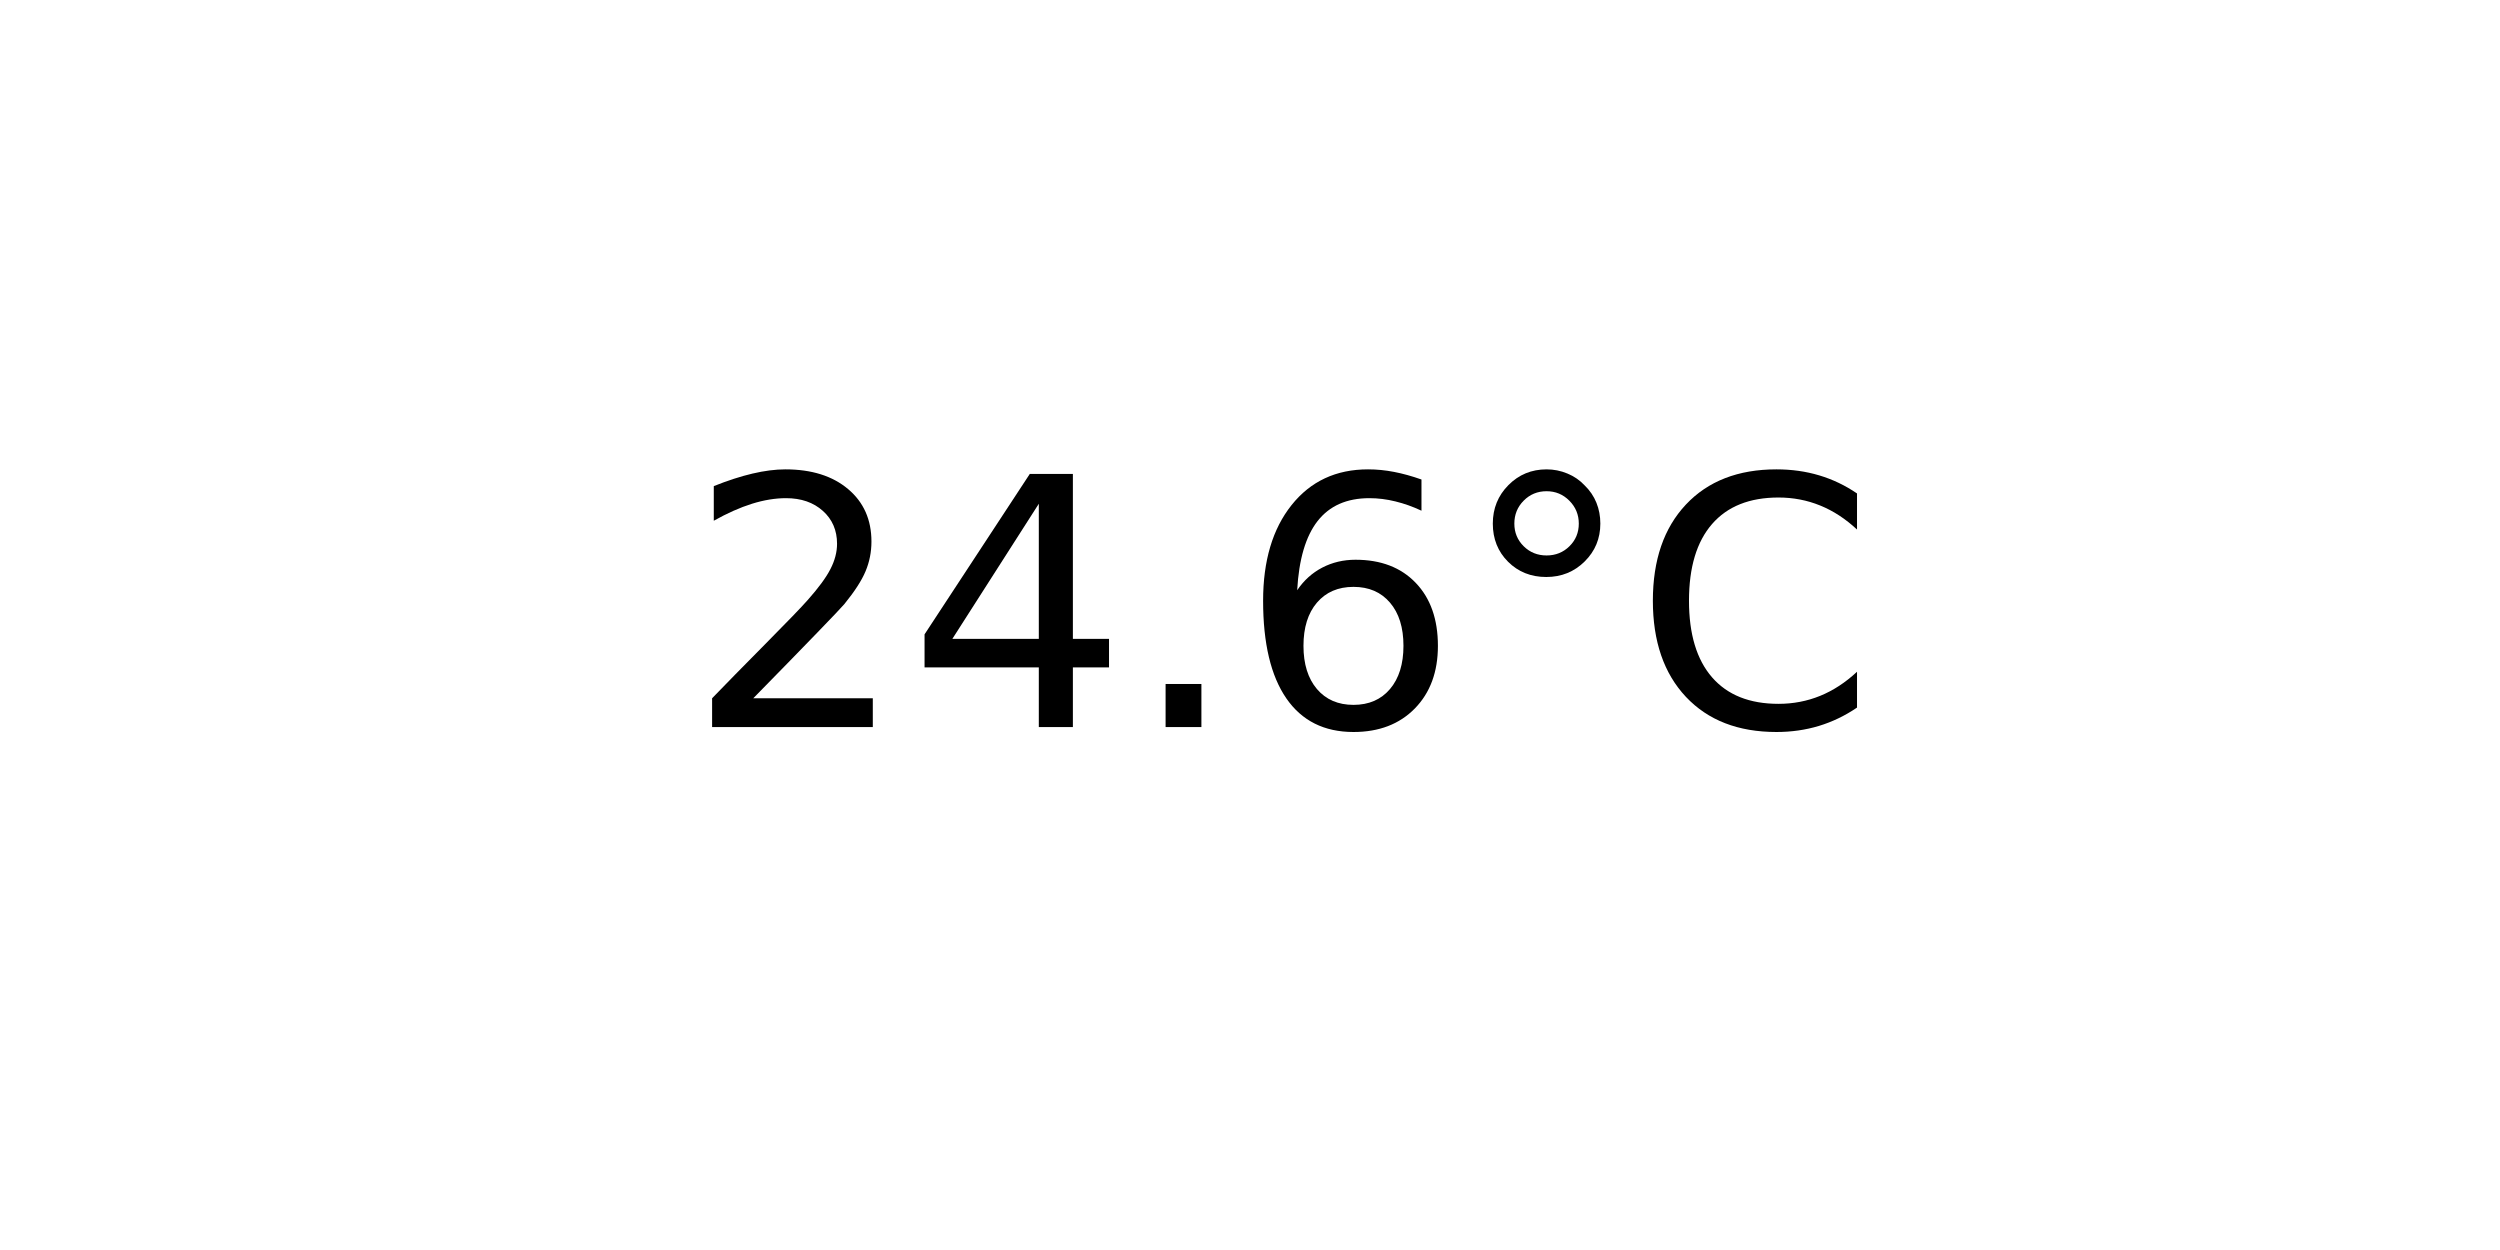
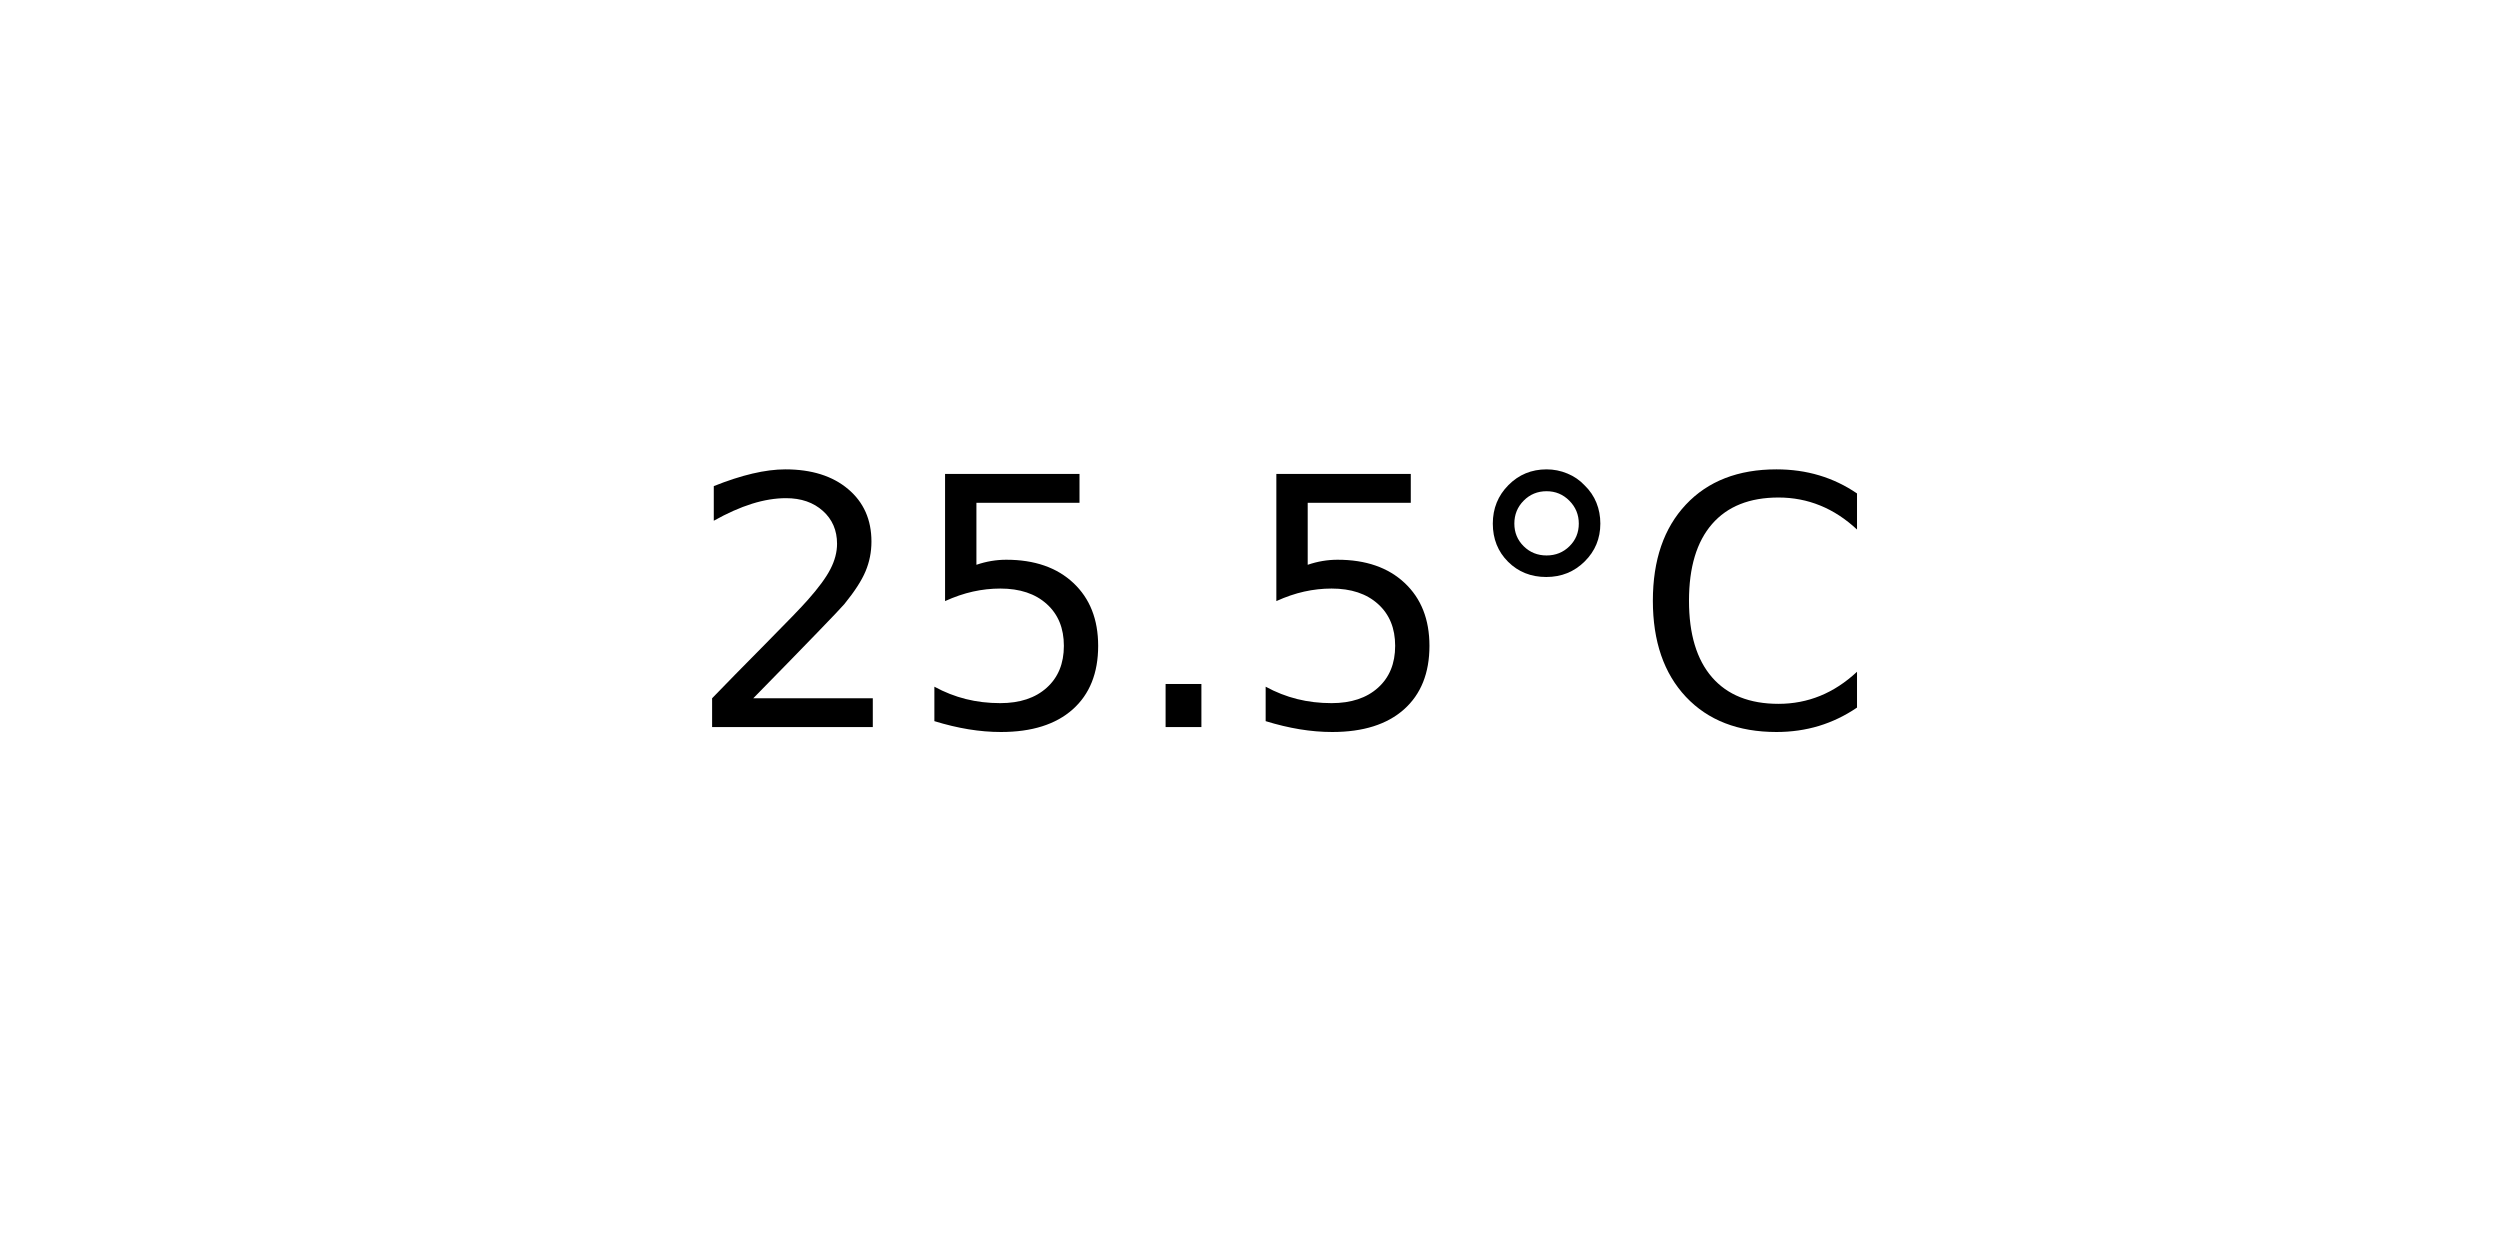
<svg xmlns="http://www.w3.org/2000/svg" xmlns:xlink="http://www.w3.org/1999/xlink" width="72pt" height="36pt" viewBox="0 0 72 36" version="1.1">
  <defs>
    <style type="text/css">*{stroke-linejoin: round; stroke-linecap: butt}</style>
  </defs>
  <g id="figure_1">
    <g id="axes_1">
      <g id="text_1">
        <g transform="translate(19.77578 20.93937) scale(0.1 -0.1)">
          <defs>
            <path id="DejaVuSans-32" d="M 1228 531  L 3431 531  L 3431 0  L 469 0  L 469 531  Q 828 903 1448 1529  Q 2069 2156 2228 2338  Q 2531 2678 2651 2914  Q 2772 3150 2772 3378  Q 2772 3750 2511 3984  Q 2250 4219 1831 4219  Q 1534 4219 1204 4116  Q 875 4013 500 3803  L 500 4441  Q 881 4594 1212 4672  Q 1544 4750 1819 4750  Q 2544 4750 2975 4387  Q 3406 4025 3406 3419  Q 3406 3131 3298 2873  Q 3191 2616 2906 2266  Q 2828 2175 2409 1742  Q 1991 1309 1228 531  z " transform="scale(0.015625)" />
-             <path id="DejaVuSans-34" d="M 2419 4116  L 825 1625  L 2419 1625  L 2419 4116  z M 2253 4666  L 3047 4666  L 3047 1625  L 3713 1625  L 3713 1100  L 3047 1100  L 3047 0  L 2419 0  L 2419 1100  L 313 1100  L 313 1709  L 2253 4666  z " transform="scale(0.015625)" />
+             <path id="DejaVuSans-35" d="M 691 4666  L 3169 4666  L 3169 4134  L 1269 4134  L 1269 2991  Q 1406 3038 1543 3061  Q 1681 3084 1819 3084  Q 2600 3084 3056 2656  Q 3513 2228 3513 1497  Q 3513 744 3044 326  Q 2575 -91 1722 -91  Q 1428 -91 1123 -41  Q 819 9 494 109  L 494 744  Q 775 591 1075 516  Q 1375 441 1709 441  Q 2250 441 2565 725  Q 2881 1009 2881 1497  Q 2881 1984 2565 2268  Q 2250 2553 1709 2553  Q 1456 2553 1204 2497  Q 953 2441 691 2322  L 691 4666  z " transform="scale(0.015625)" />
            <path id="DejaVuSans-2e" d="M 684 794  L 1344 794  L 1344 0  L 684 0  L 684 794  z " transform="scale(0.015625)" />
-             <path id="DejaVuSans-36" d="M 2113 2584  Q 1688 2584 1439 2293  Q 1191 2003 1191 1497  Q 1191 994 1439 701  Q 1688 409 2113 409  Q 2538 409 2786 701  Q 3034 994 3034 1497  Q 3034 2003 2786 2293  Q 2538 2584 2113 2584  z M 3366 4563  L 3366 3988  Q 3128 4100 2886 4159  Q 2644 4219 2406 4219  Q 1781 4219 1451 3797  Q 1122 3375 1075 2522  Q 1259 2794 1537 2939  Q 1816 3084 2150 3084  Q 2853 3084 3261 2657  Q 3669 2231 3669 1497  Q 3669 778 3244 343  Q 2819 -91 2113 -91  Q 1303 -91 875 529  Q 447 1150 447 2328  Q 447 3434 972 4092  Q 1497 4750 2381 4750  Q 2619 4750 2861 4703  Q 3103 4656 3366 4563  z " transform="scale(0.015625)" />
            <path id="DejaVuSans-b0" d="M 1600 4347  Q 1350 4347 1178 4173  Q 1006 4000 1006 3750  Q 1006 3503 1178 3333  Q 1350 3163 1600 3163  Q 1850 3163 2022 3333  Q 2194 3503 2194 3750  Q 2194 3997 2020 4172  Q 1847 4347 1600 4347  z M 1600 4750  Q 1800 4750 1984 4673  Q 2169 4597 2303 4453  Q 2447 4313 2519 4134  Q 2591 3956 2591 3750  Q 2591 3338 2302 3052  Q 2013 2766 1594 2766  Q 1172 2766 890 3047  Q 609 3328 609 3750  Q 609 4169 896 4459  Q 1184 4750 1600 4750  z " transform="scale(0.015625)" />
            <path id="DejaVuSans-43" d="M 4122 4306  L 4122 3641  Q 3803 3938 3442 4084  Q 3081 4231 2675 4231  Q 1875 4231 1450 3742  Q 1025 3253 1025 2328  Q 1025 1406 1450 917  Q 1875 428 2675 428  Q 3081 428 3442 575  Q 3803 722 4122 1019  L 4122 359  Q 3791 134 3420 21  Q 3050 -91 2638 -91  Q 1578 -91 968 557  Q 359 1206 359 2328  Q 359 3453 968 4101  Q 1578 4750 2638 4750  Q 3056 4750 3426 4639  Q 3797 4528 4122 4306  z " transform="scale(0.015625)" />
          </defs>
          <use xlink:href="#DejaVuSans-32" />
-           <use xlink:href="#DejaVuSans-34" x="63.623" />
+           <use xlink:href="#DejaVuSans-35" x="63.623" />
          <use xlink:href="#DejaVuSans-2e" x="127.246" />
-           <use xlink:href="#DejaVuSans-36" x="159.033" />
+           <use xlink:href="#DejaVuSans-35" x="159.033" />
          <use xlink:href="#DejaVuSans-b0" x="222.656" />
          <use xlink:href="#DejaVuSans-43" x="272.656" />
        </g>
      </g>
    </g>
  </g>
</svg>
